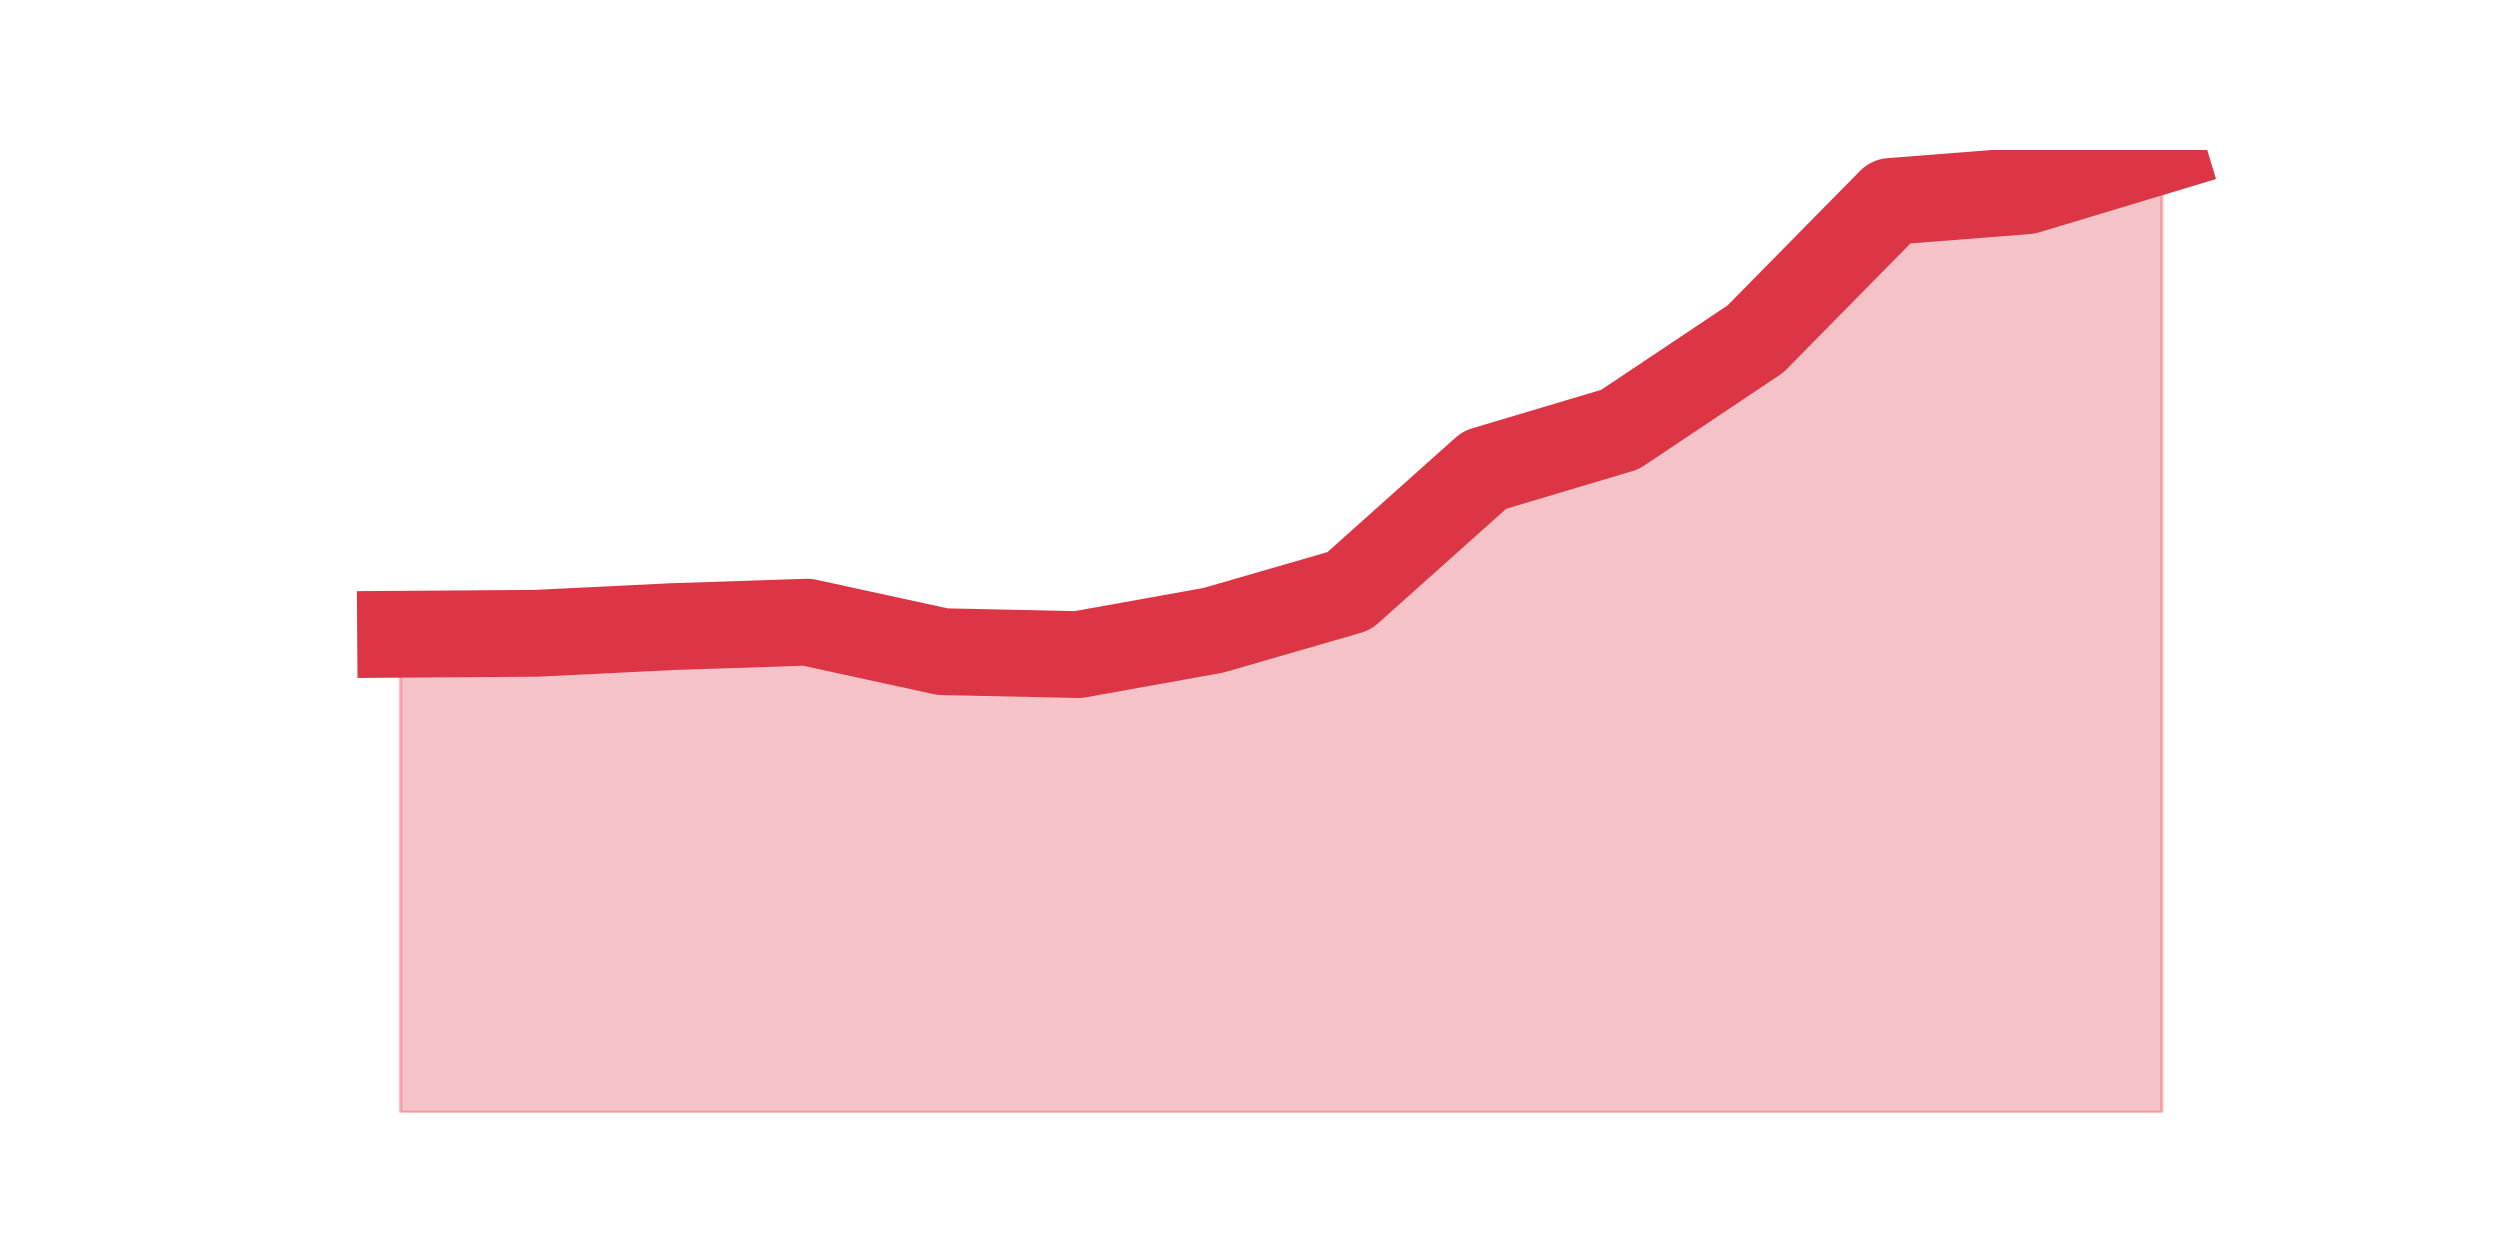
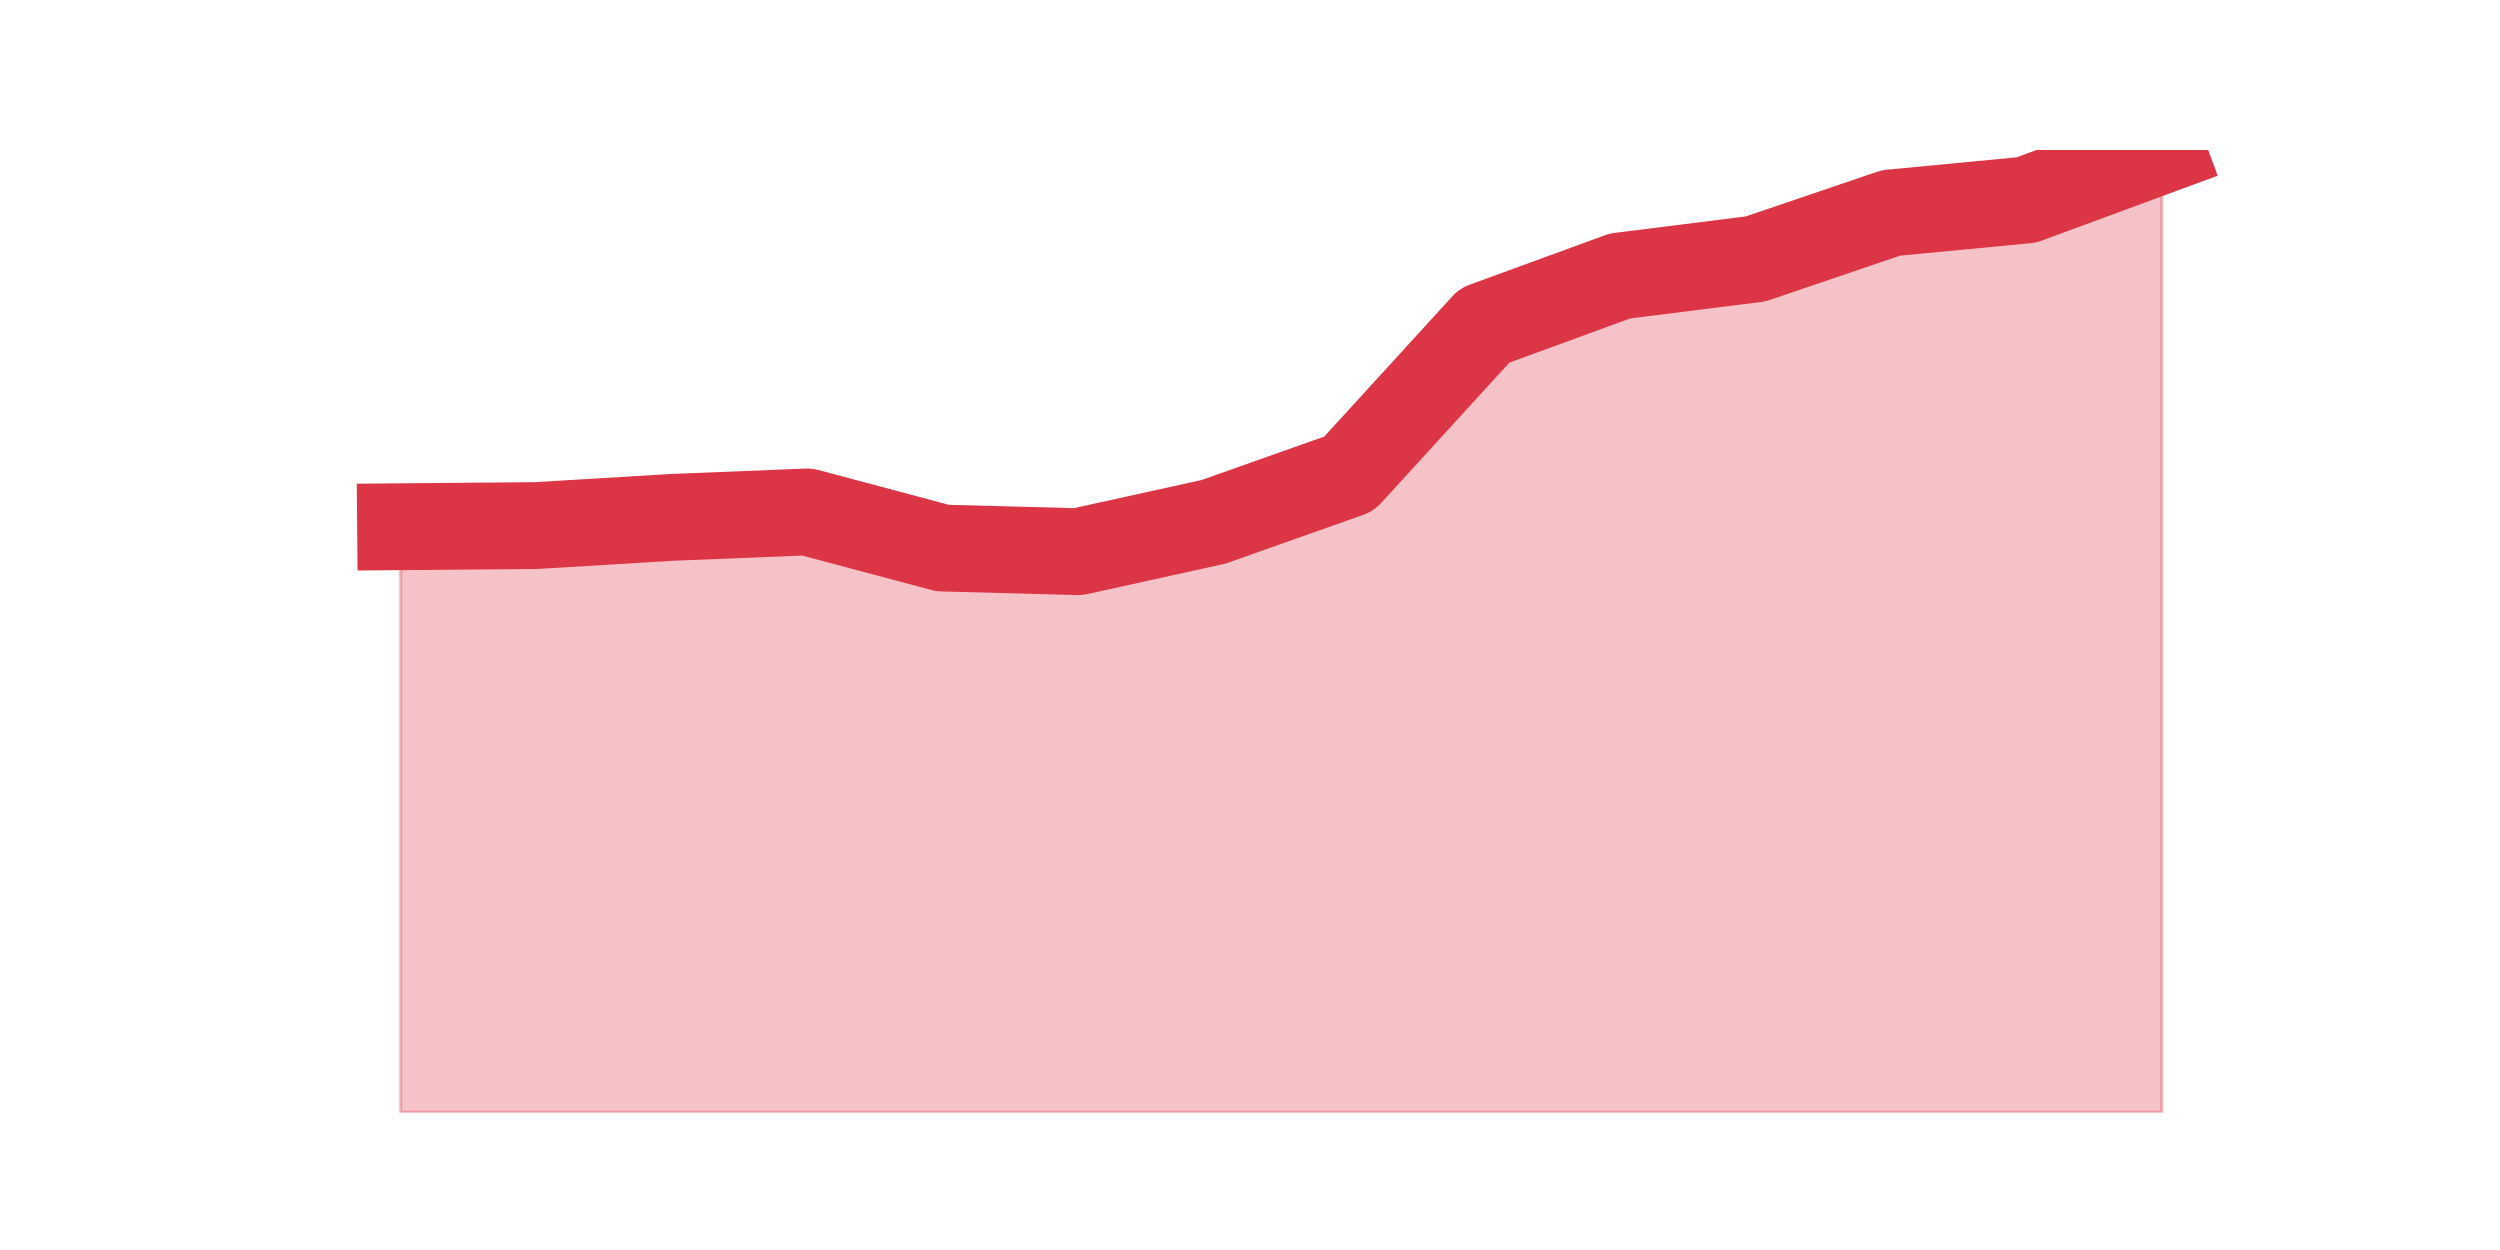
<svg xmlns="http://www.w3.org/2000/svg" xmlns:xlink="http://www.w3.org/1999/xlink" height="360pt" version="1.1" viewBox="0 0 720 360" width="720pt">
  <defs>
    <style type="text/css">*{stroke-linecap:butt;stroke-linejoin:round;}</style>
  </defs>
  <g id="figure_1">
    <g id="patch_1">
      <path d="M 0 360  L 720 360  L 720 0  L 0 0  z " style="fill:none;" />
    </g>
    <g id="axes_1">
      <g id="matplotlib.axis_1" />
      <g id="matplotlib.axis_2" />
      <g id="PolyCollection_1">
        <defs>
-           <path d="M 115.364 -177.337  L 115.364 -39.6  L 154.385 -39.6  L 193.406 -39.6  L 232.427 -39.6  L 271.448 -39.6  L 310.469 -39.6  L 349.49 -39.6  L 388.51 -39.6  L 427.531 -39.6  L 466.552 -39.6  L 505.573 -39.6  L 544.594 -39.6  L 583.615 -39.6  L 622.636 -39.6  L 622.636 -316.8  L 622.636 -316.8  L 583.615 -305.046  L 544.594 -302.004  L 505.573 -262.385  L 466.552 -236.3  L 427.531 -224.656  L 388.51 -189.776  L 349.49 -178.488  L 310.469 -171.473  L 271.448 -172.323  L 232.427 -180.817  L 193.406 -179.529  L 154.385 -177.611  L 115.364 -177.337  z " id="me20c55e142" style="stroke:#dc3545;stroke-opacity:0.3;" />
+           <path d="M 115.364 -208.303  L 115.364 -39.6  L 154.385 -39.6  L 193.406 -39.6  L 232.427 -39.6  L 271.448 -39.6  L 310.469 -39.6  L 349.49 -39.6  L 388.51 -39.6  L 427.531 -39.6  L 466.552 -39.6  L 505.573 -39.6  L 544.594 -39.6  L 583.615 -39.6  L 622.636 -39.6  L 622.636 -316.8  L 622.636 -316.8  L 583.615 -302.403  L 544.594 -298.678  L 505.573 -285.422  L 466.552 -280.522  L 427.531 -266.26  L 388.51 -223.539  L 349.49 -209.712  L 310.469 -201.121  L 271.448 -202.161  L 232.427 -212.565  L 193.406 -210.987  L 154.385 -208.638  L 115.364 -208.303  z " id="m9afe17e259" style="stroke:#dc3545;stroke-opacity:0.3;" />
        </defs>
-         <g clip-path="url(#p21a008583b)">
-           <use style="fill:#dc3545;fill-opacity:0.3;stroke:#dc3545;stroke-opacity:0.3;" x="0" xlink:href="#me20c55e142" y="360" />
+         <g clip-path="url(#p5cff810fde)">
+           <use style="fill:#dc3545;fill-opacity:0.3;stroke:#dc3545;stroke-opacity:0.3;" x="0" xlink:href="#m9afe17e259" y="360" />
        </g>
      </g>
      <g id="line2d_1">
-         <path clip-path="url(#p21a008583b)" d="M 115.364 182.663  L 154.385 182.389  L 193.406 180.471  L 232.427 179.183  L 271.448 187.677  L 310.469 188.527  L 349.49 181.512  L 388.51 170.224  L 427.531 135.344  L 466.552 123.7  L 505.573 97.615  L 544.594 57.996  L 583.615 54.954  L 622.636 43.2  " style="fill:none;stroke:#dc3545;stroke-linecap:square;stroke-width:25;" />
+         <path clip-path="url(#p5cff810fde)" d="M 115.364 151.697  L 154.385 151.362  L 193.406 149.013  L 232.427 147.435  L 271.448 157.839  L 310.469 158.879  L 349.49 150.288  L 388.51 136.461  L 427.531 93.74  L 466.552 79.478  L 505.573 74.578  L 544.594 61.322  L 583.615 57.597  L 622.636 43.2  " style="fill:none;stroke:#dc3545;stroke-linecap:square;stroke-width:25;" />
      </g>
    </g>
  </g>
  <defs>
-     <clipPath id="p21a008583b">
+     <clipPath id="p5cff810fde">
      <rect height="277.2" width="558" x="90" y="43.2" />
    </clipPath>
  </defs>
</svg>
